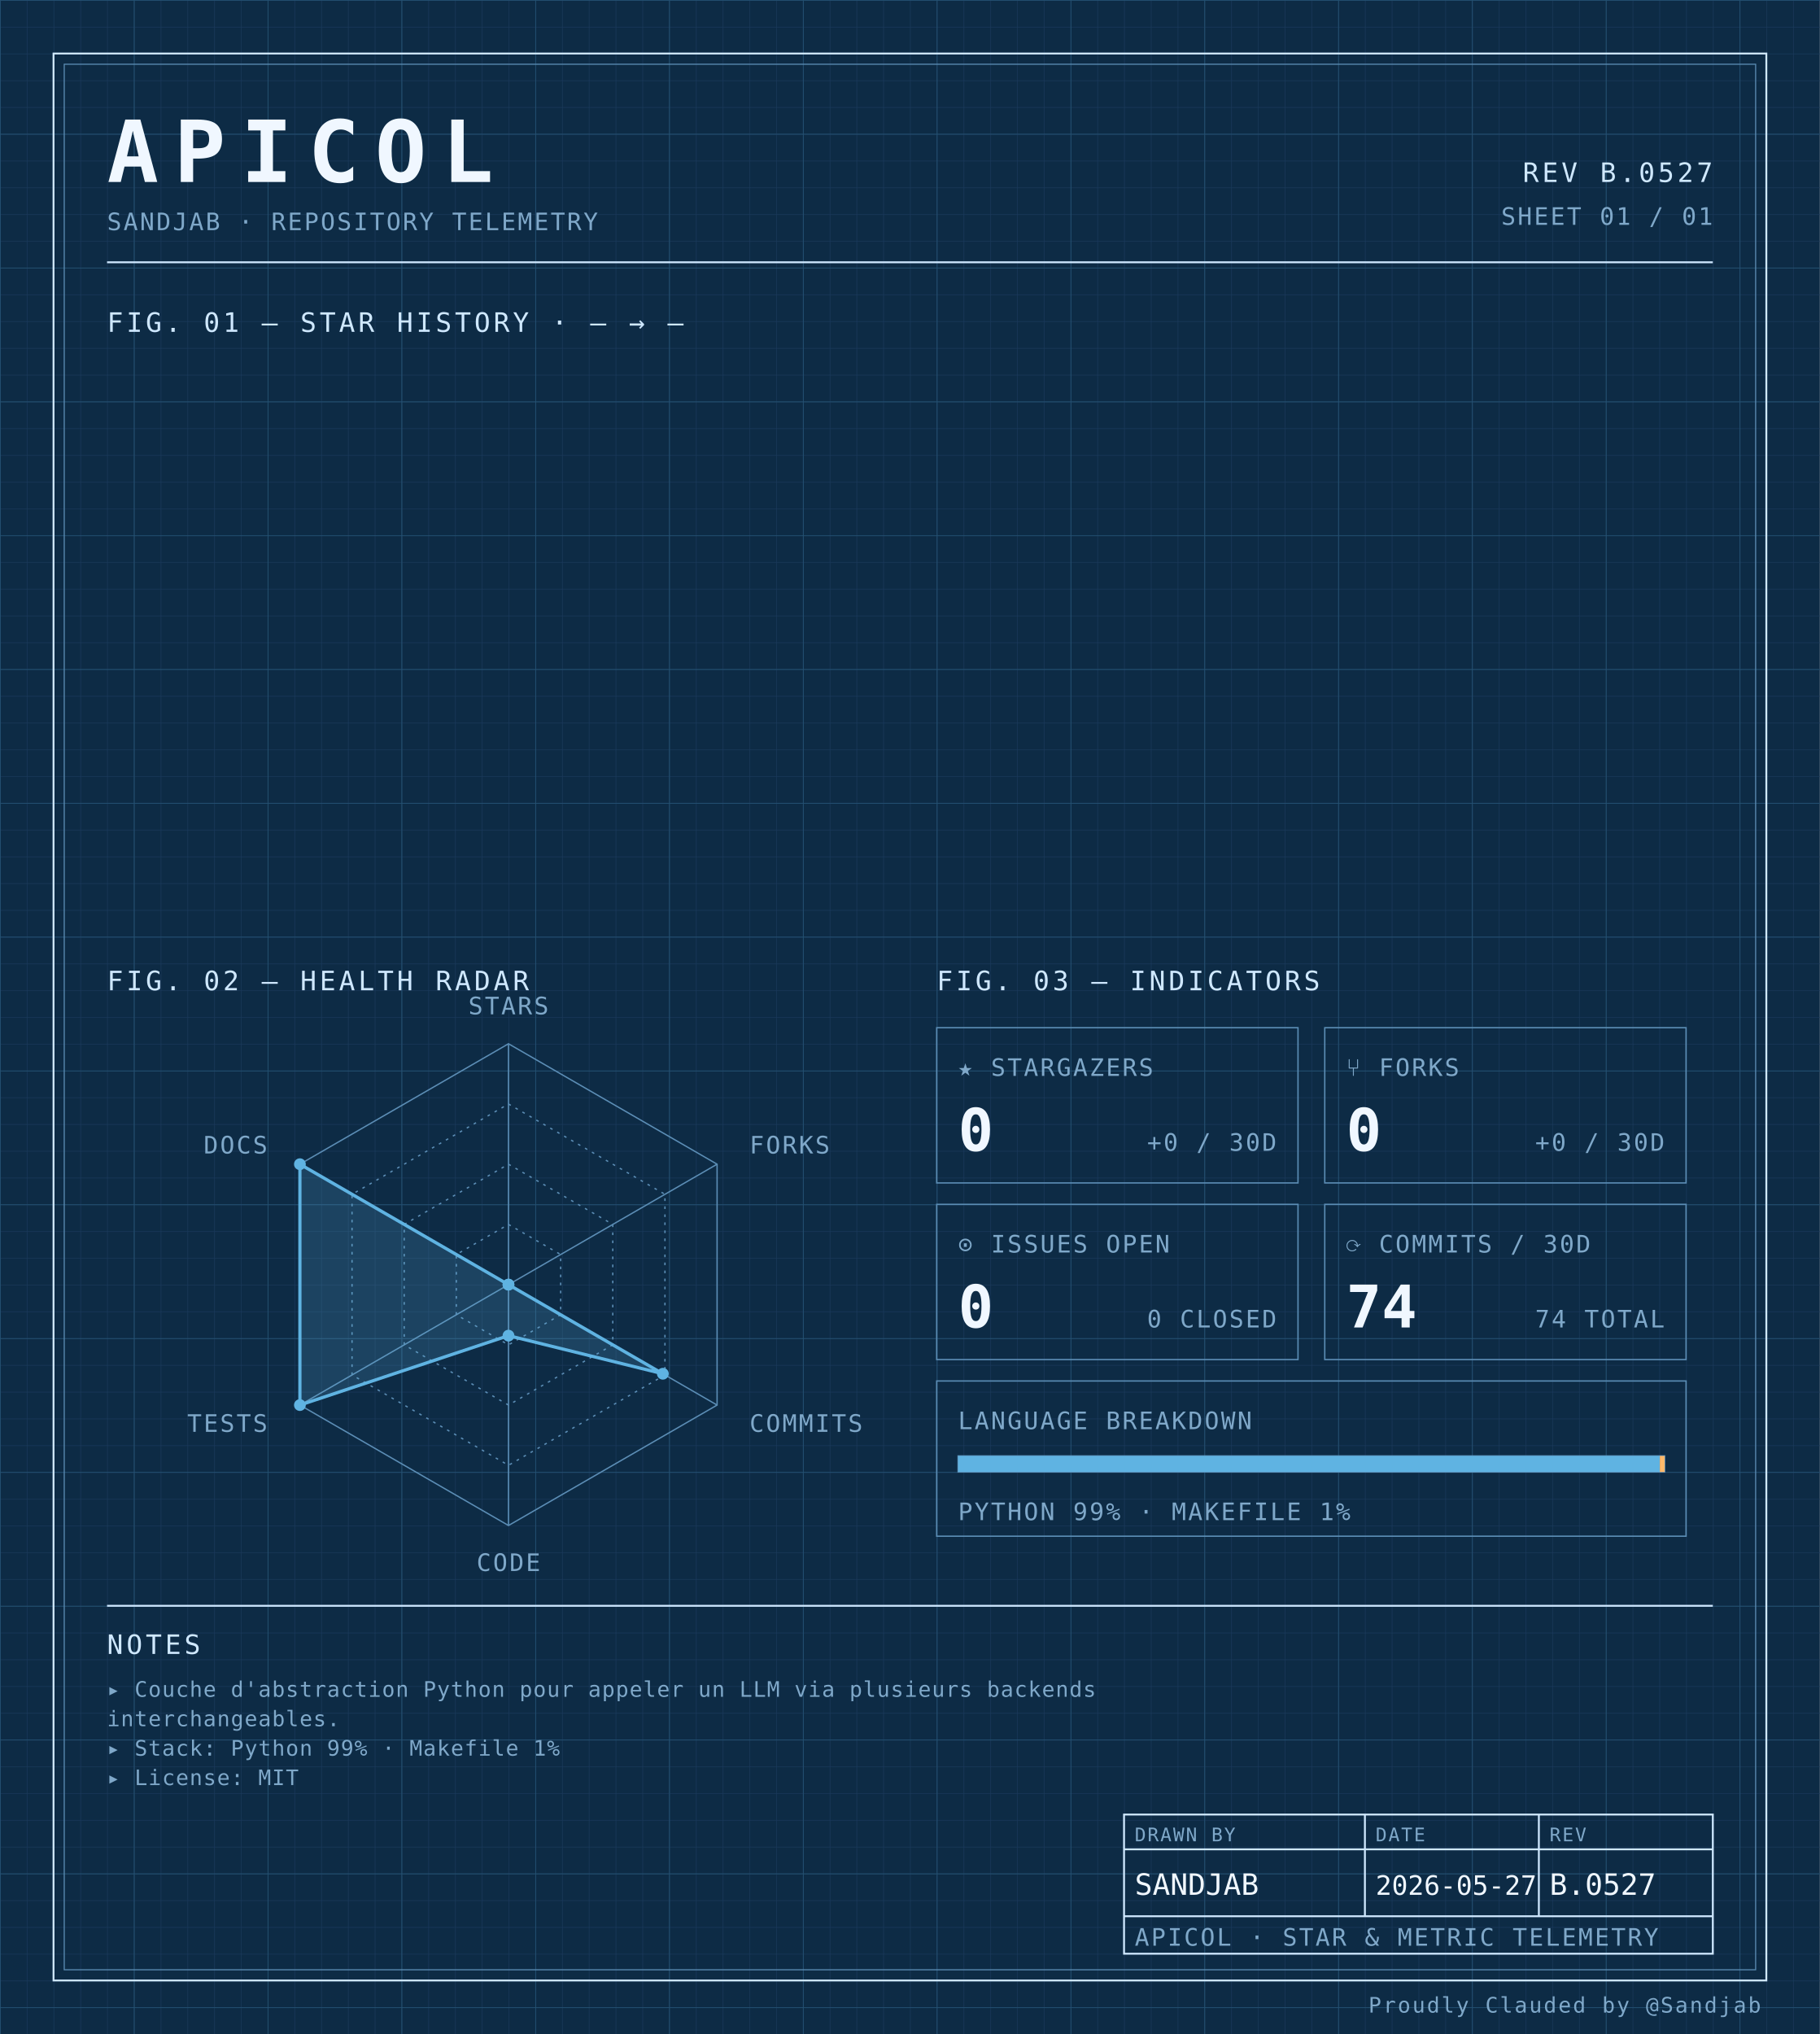
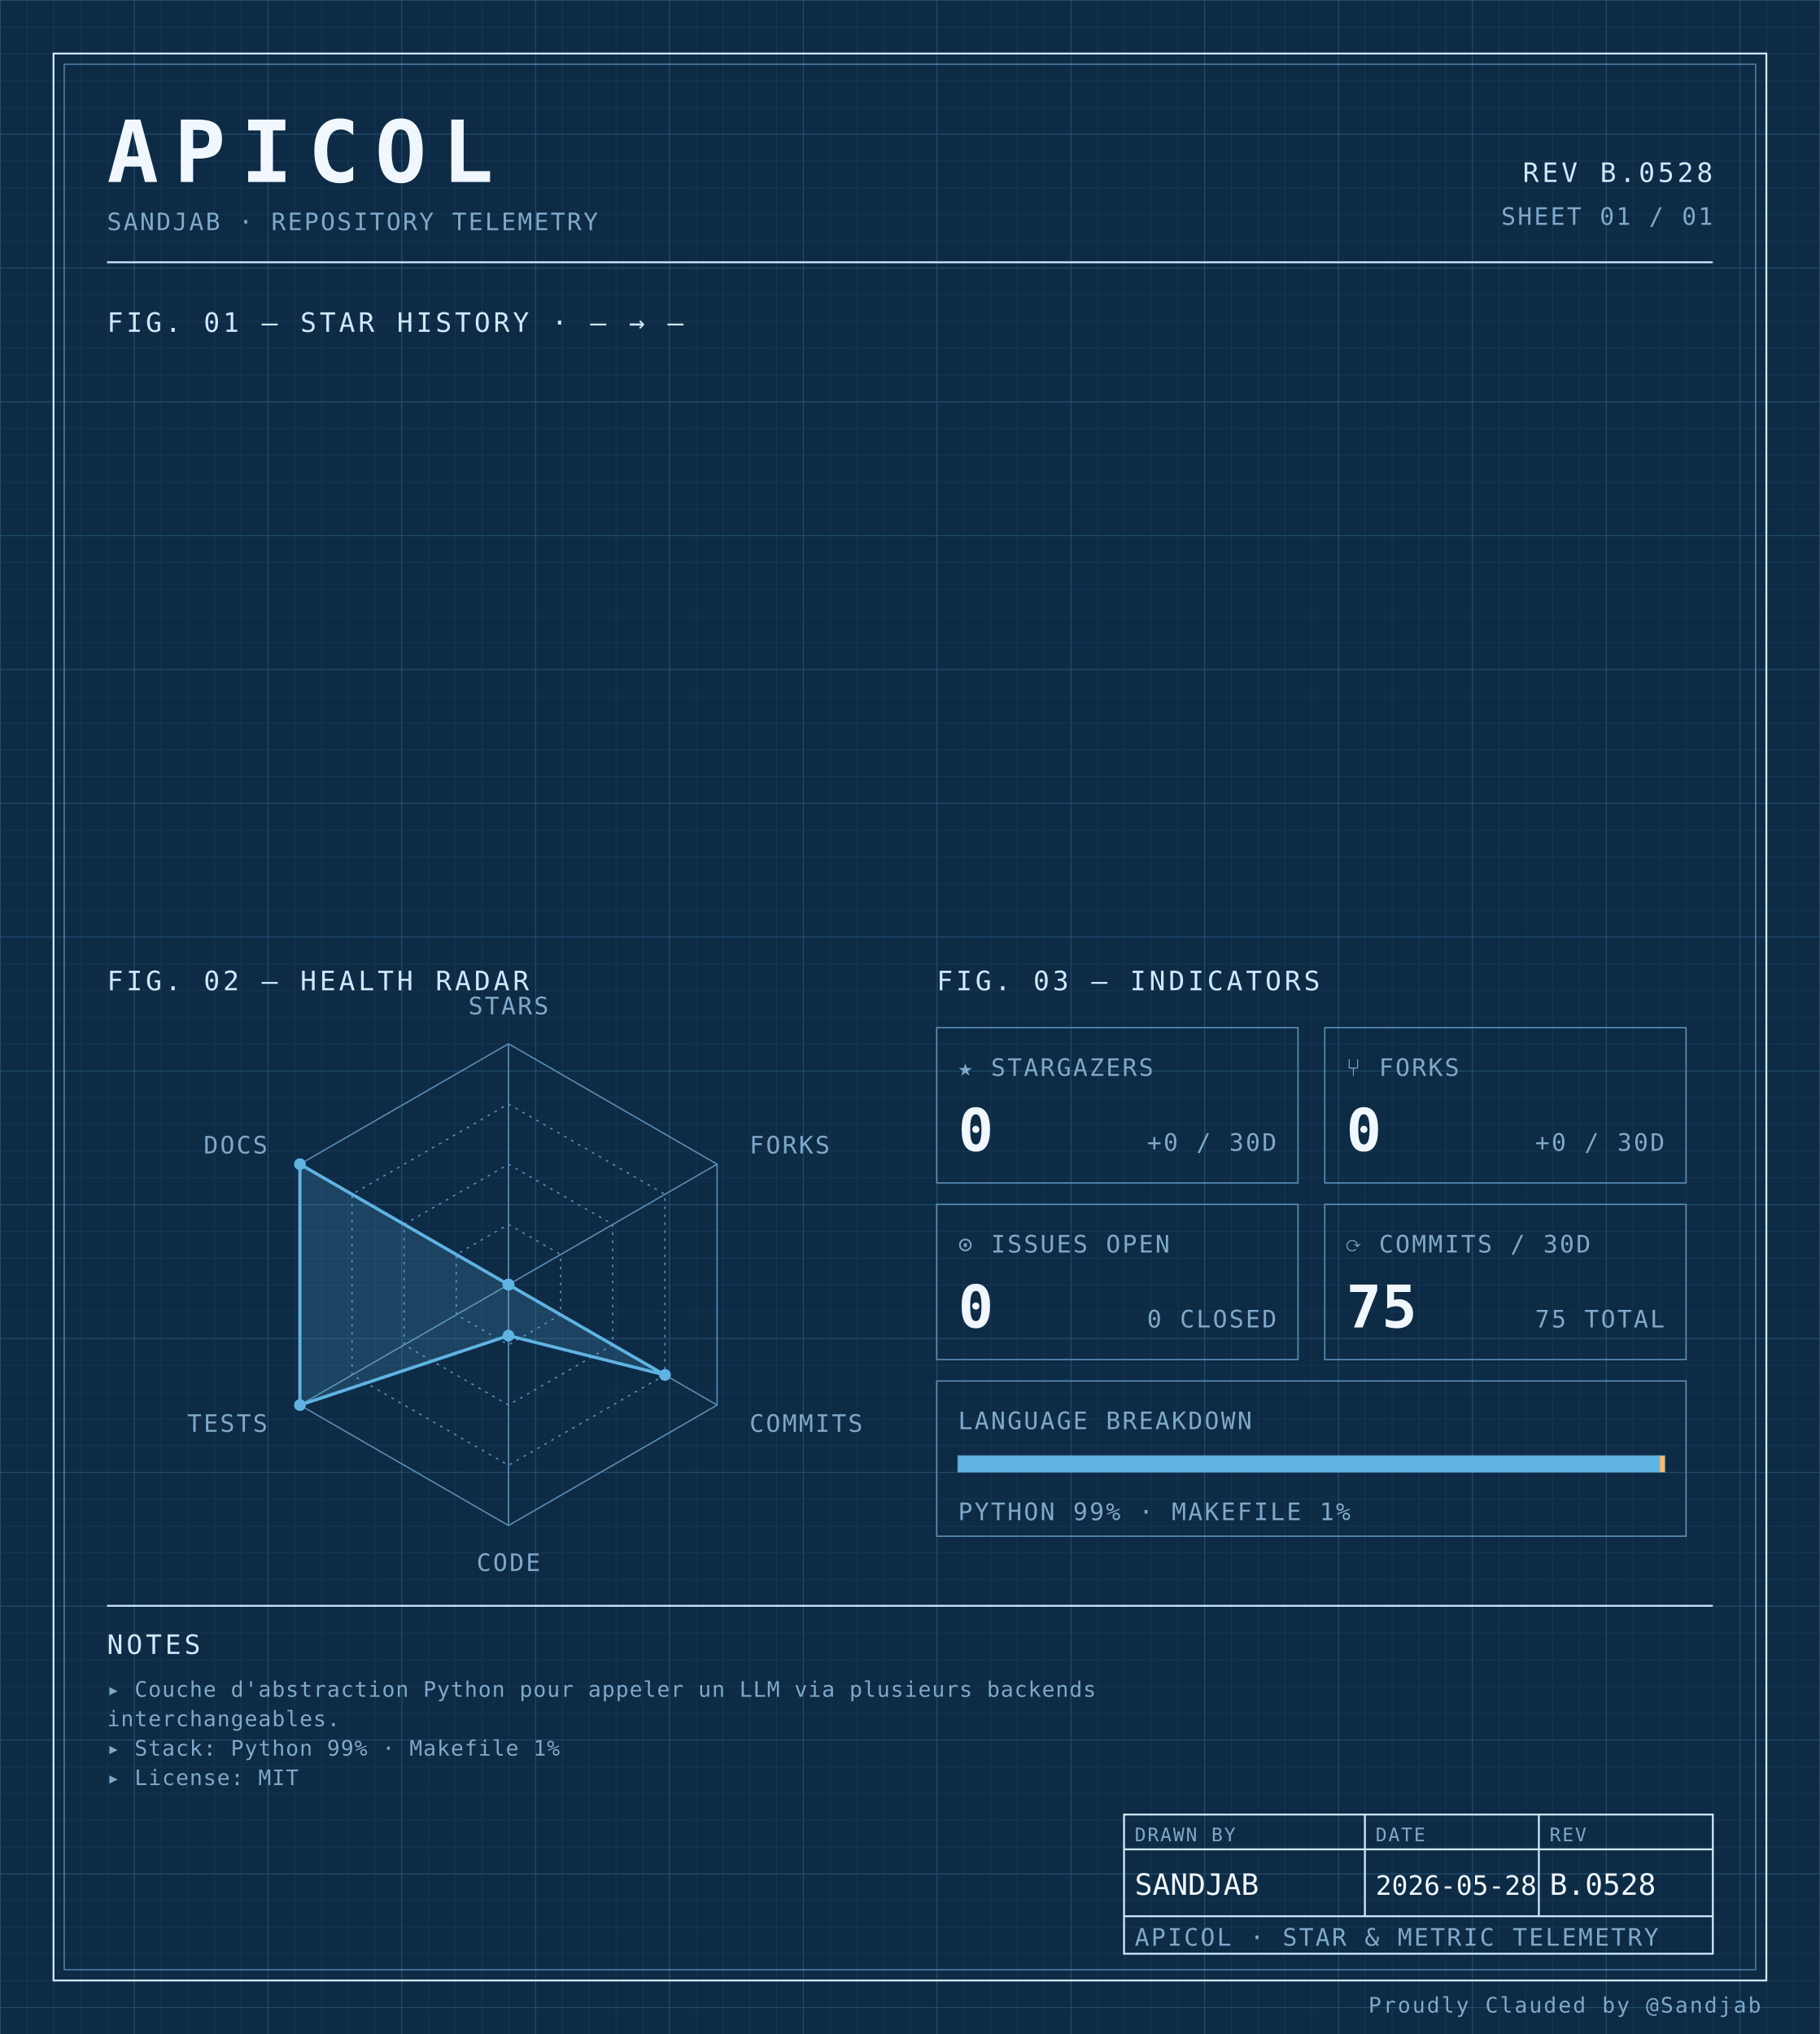
<svg xmlns="http://www.w3.org/2000/svg" width="100%" viewBox="0 0 680 760" role="img">
  <defs>
    <pattern id="grid-fine" width="10" height="10" patternUnits="userSpaceOnUse">
      <path d="M10 0H0V10" fill="none" stroke="#1a3a5c" stroke-width="0.4" />
    </pattern>
    <pattern id="grid-major" width="50" height="50" patternUnits="userSpaceOnUse">
      <path d="M50 0H0V50" fill="none" stroke="#245273" stroke-width="0.5" />
    </pattern>
  </defs>
  <rect x="0" y="0" width="680" height="760" fill="#0d2b45" />
  <rect x="0" y="0" width="680" height="760" fill="url(#grid-fine)" />
  <rect x="0" y="0" width="680" height="760" fill="url(#grid-major)" />
  <rect x="20" y="20" width="640" height="720" fill="none" stroke="#cfe8ff" stroke-width="0.7" />
  <rect x="24" y="24" width="632" height="712" fill="none" stroke="#5b8db5" stroke-width="0.4" />
  <text x="40" y="68" font-family="ui-monospace, 'SF Mono', 'JetBrains Mono', 'Cascadia Code', Consolas, monospace" font-size="32" font-weight="700" fill="#f0f7ff" text-anchor="start" letter-spacing="0.18em">APICOL</text>
  <text x="40" y="86" font-family="ui-monospace, 'SF Mono', 'JetBrains Mono', 'Cascadia Code', Consolas, monospace" font-size="9" font-weight="400" fill="#7fa8c9" text-anchor="start" letter-spacing="0.08em">SANDJAB · REPOSITORY TELEMETRY</text>
-   <text x="640" y="68" font-family="ui-monospace, 'SF Mono', 'JetBrains Mono', 'Cascadia Code', Consolas, monospace" font-size="10" font-weight="400" fill="#cfe8ff" text-anchor="end" letter-spacing="0.12em">REV B.0527</text>
+   <text x="640" y="68" font-family="ui-monospace, 'SF Mono', 'JetBrains Mono', 'Cascadia Code', Consolas, monospace" font-size="10" font-weight="400" fill="#cfe8ff" text-anchor="end" letter-spacing="0.12em">REV B.0528</text>
  <text x="640" y="84" font-family="ui-monospace, 'SF Mono', 'JetBrains Mono', 'Cascadia Code', Consolas, monospace" font-size="9" font-weight="400" fill="#7fa8c9" text-anchor="end" letter-spacing="0.08em">SHEET 01 / 01</text>
  <line x1="40" y1="98" x2="640" y2="98" stroke="#cfe8ff" stroke-width="0.7" />
  <text x="40" y="124" font-family="ui-monospace, 'SF Mono', 'JetBrains Mono', 'Cascadia Code', Consolas, monospace" font-size="10" font-weight="400" fill="#cfe8ff" text-anchor="start" letter-spacing="0.12em">FIG. 01 — STAR HISTORY · — → —</text>
  <text x="40" y="370" font-family="ui-monospace, 'SF Mono', 'JetBrains Mono', 'Cascadia Code', Consolas, monospace" font-size="10" font-weight="400" fill="#cfe8ff" text-anchor="start" letter-spacing="0.12em">FIG. 02 — HEALTH RADAR</text>
  <g transform="translate(190 480)">
    <polygon points="0.00,-90.00 77.94,-45.00 77.94,45.00 0.00,90.00 -77.94,45.00 -77.94,-45.00" fill="none" stroke="#5b8db5" stroke-width="0.5" />
    <polygon points="0.00,-67.50 58.46,-33.75 58.46,33.75 0.00,67.50 -58.46,33.75 -58.46,-33.75" fill="none" stroke="#5b8db5" stroke-width="0.5" stroke-dasharray="1,2" />
    <polygon points="0.00,-45.00 38.97,-22.50 38.97,22.50 0.00,45.00 -38.97,22.50 -38.97,-22.50" fill="none" stroke="#5b8db5" stroke-width="0.5" stroke-dasharray="1,2" />
    <polygon points="0.00,-22.50 19.49,-11.25 19.49,11.25 0.00,22.50 -19.49,11.25 -19.49,-11.25" fill="none" stroke="#5b8db5" stroke-width="0.5" stroke-dasharray="1,2" />
    <line x1="0" y1="0" x2="0.00" y2="-90.00" stroke="#5b8db5" stroke-width="0.5" />
    <line x1="0" y1="0" x2="77.94" y2="-45.00" stroke="#5b8db5" stroke-width="0.5" />
    <line x1="0" y1="0" x2="77.94" y2="45.00" stroke="#5b8db5" stroke-width="0.5" />
    <line x1="0" y1="0" x2="0.00" y2="90.00" stroke="#5b8db5" stroke-width="0.5" />
    <line x1="0" y1="0" x2="-77.94" y2="45.00" stroke="#5b8db5" stroke-width="0.5" />
    <line x1="0" y1="0" x2="-77.94" y2="-45.00" stroke="#5b8db5" stroke-width="0.5" />
-     <polygon points="0.00,0.00 0.00,0.00 57.68,33.30 0.00,19.06 -77.94,45.00 -77.94,-45.00" fill="#5fb3e2" fill-opacity="0.18" stroke="#5fb3e2" stroke-width="1.2" />
+     <polygon points="0.00,0.00 0.00,0.00 58.46,33.75 0.00,19.06 -77.94,45.00 -77.94,-45.00" fill="#5fb3e2" fill-opacity="0.18" stroke="#5fb3e2" stroke-width="1.2" />
    <circle cx="0.00" cy="0.00" r="2.2" fill="#5fb3e2" />
    <circle cx="0.00" cy="0.00" r="2.2" fill="#5fb3e2" />
-     <circle cx="57.68" cy="33.30" r="2.2" fill="#5fb3e2" />
+     <circle cx="58.46" cy="33.75" r="2.2" fill="#5fb3e2" />
    <circle cx="0.00" cy="19.06" r="2.2" fill="#5fb3e2" />
    <circle cx="-77.94" cy="45.00" r="2.2" fill="#5fb3e2" />
    <circle cx="-77.94" cy="-45.00" r="2.2" fill="#5fb3e2" />
    <text x="6.3681633555662356e-15" y="-101" font-family="ui-monospace, 'SF Mono', 'JetBrains Mono', 'Cascadia Code', Consolas, monospace" font-size="9" font-weight="400" fill="#7fa8c9" text-anchor="middle" letter-spacing="0.08em">STARS</text>
    <text x="90.067" y="-49" font-family="ui-monospace, 'SF Mono', 'JetBrains Mono', 'Cascadia Code', Consolas, monospace" font-size="9" font-weight="400" fill="#7fa8c9" text-anchor="start" letter-spacing="0.08em">FORKS</text>
    <text x="90.067" y="55" font-family="ui-monospace, 'SF Mono', 'JetBrains Mono', 'Cascadia Code', Consolas, monospace" font-size="9" font-weight="400" fill="#7fa8c9" text-anchor="start" letter-spacing="0.08em">COMMITS</text>
    <text x="6.3681633555662356e-15" y="107" font-family="ui-monospace, 'SF Mono', 'JetBrains Mono', 'Cascadia Code', Consolas, monospace" font-size="9" font-weight="400" fill="#7fa8c9" text-anchor="middle" letter-spacing="0.08em">CODE</text>
    <text x="-90.067" y="55" font-family="ui-monospace, 'SF Mono', 'JetBrains Mono', 'Cascadia Code', Consolas, monospace" font-size="9" font-weight="400" fill="#7fa8c9" text-anchor="end" letter-spacing="0.08em">TESTS</text>
    <text x="-90.067" y="-49" font-family="ui-monospace, 'SF Mono', 'JetBrains Mono', 'Cascadia Code', Consolas, monospace" font-size="9" font-weight="400" fill="#7fa8c9" text-anchor="end" letter-spacing="0.08em">DOCS</text>
  </g>
  <text x="350" y="370" font-family="ui-monospace, 'SF Mono', 'JetBrains Mono', 'Cascadia Code', Consolas, monospace" font-size="10" font-weight="400" fill="#cfe8ff" text-anchor="start" letter-spacing="0.12em">FIG. 03 — INDICATORS</text>
  <rect x="350" y="384" width="135" height="58" fill="none" stroke="#5b8db5" stroke-width="0.5" />
  <text x="358" y="402" font-family="ui-monospace, 'SF Mono', 'JetBrains Mono', 'Cascadia Code', Consolas, monospace" font-size="9" font-weight="400" fill="#7fa8c9" text-anchor="start" letter-spacing="0.08em">★ STARGAZERS</text>
  <text x="358" y="430" font-family="ui-monospace, 'SF Mono', 'JetBrains Mono', 'Cascadia Code', Consolas, monospace" font-size="22" font-weight="700" fill="#f0f7ff" text-anchor="start" letter-spacing="normal">0</text>
  <text x="477" y="430" font-family="ui-monospace, 'SF Mono', 'JetBrains Mono', 'Cascadia Code', Consolas, monospace" font-size="9" font-weight="400" fill="#7fa8c9" text-anchor="end" letter-spacing="0.08em">+0 / 30D</text>
  <rect x="495" y="384" width="135" height="58" fill="none" stroke="#5b8db5" stroke-width="0.5" />
  <text x="503" y="402" font-family="ui-monospace, 'SF Mono', 'JetBrains Mono', 'Cascadia Code', Consolas, monospace" font-size="9" font-weight="400" fill="#7fa8c9" text-anchor="start" letter-spacing="0.08em">⑂ FORKS</text>
  <text x="503" y="430" font-family="ui-monospace, 'SF Mono', 'JetBrains Mono', 'Cascadia Code', Consolas, monospace" font-size="22" font-weight="700" fill="#f0f7ff" text-anchor="start" letter-spacing="normal">0</text>
  <text x="622" y="430" font-family="ui-monospace, 'SF Mono', 'JetBrains Mono', 'Cascadia Code', Consolas, monospace" font-size="9" font-weight="400" fill="#7fa8c9" text-anchor="end" letter-spacing="0.08em">+0 / 30D</text>
  <rect x="350" y="450" width="135" height="58" fill="none" stroke="#5b8db5" stroke-width="0.5" />
  <text x="358" y="468" font-family="ui-monospace, 'SF Mono', 'JetBrains Mono', 'Cascadia Code', Consolas, monospace" font-size="9" font-weight="400" fill="#7fa8c9" text-anchor="start" letter-spacing="0.08em">⊙ ISSUES OPEN</text>
  <text x="358" y="496" font-family="ui-monospace, 'SF Mono', 'JetBrains Mono', 'Cascadia Code', Consolas, monospace" font-size="22" font-weight="700" fill="#f0f7ff" text-anchor="start" letter-spacing="normal">0</text>
  <text x="477" y="496" font-family="ui-monospace, 'SF Mono', 'JetBrains Mono', 'Cascadia Code', Consolas, monospace" font-size="9" font-weight="400" fill="#7fa8c9" text-anchor="end" letter-spacing="0.08em">0 CLOSED</text>
  <rect x="495" y="450" width="135" height="58" fill="none" stroke="#5b8db5" stroke-width="0.5" />
  <text x="503" y="468" font-family="ui-monospace, 'SF Mono', 'JetBrains Mono', 'Cascadia Code', Consolas, monospace" font-size="9" font-weight="400" fill="#7fa8c9" text-anchor="start" letter-spacing="0.08em">⟳ COMMITS / 30D</text>
-   <text x="503" y="496" font-family="ui-monospace, 'SF Mono', 'JetBrains Mono', 'Cascadia Code', Consolas, monospace" font-size="22" font-weight="700" fill="#f0f7ff" text-anchor="start" letter-spacing="normal">74</text>
-   <text x="622" y="496" font-family="ui-monospace, 'SF Mono', 'JetBrains Mono', 'Cascadia Code', Consolas, monospace" font-size="9" font-weight="400" fill="#7fa8c9" text-anchor="end" letter-spacing="0.08em">74 TOTAL</text>
+   <text x="503" y="496" font-family="ui-monospace, 'SF Mono', 'JetBrains Mono', 'Cascadia Code', Consolas, monospace" font-size="22" font-weight="700" fill="#f0f7ff" text-anchor="start" letter-spacing="normal">75</text>
+   <text x="622" y="496" font-family="ui-monospace, 'SF Mono', 'JetBrains Mono', 'Cascadia Code', Consolas, monospace" font-size="9" font-weight="400" fill="#7fa8c9" text-anchor="end" letter-spacing="0.08em">75 TOTAL</text>
  <rect x="350" y="516" width="280" height="58" fill="none" stroke="#5b8db5" stroke-width="0.5" />
  <text x="358" y="534" font-family="ui-monospace, 'SF Mono', 'JetBrains Mono', 'Cascadia Code', Consolas, monospace" font-size="9" font-weight="400" fill="#7fa8c9" text-anchor="start" letter-spacing="0.08em">LANGUAGE BREAKDOWN</text>
  <rect x="358" y="544" width="264" height="6" fill="none" stroke="#5b8db5" stroke-width="0.5" />
  <rect x="358" y="544" width="262.19" height="6" fill="#5fb3e2" />
  <rect x="620.192" y="544" width="1.81" height="6" fill="#ffb96b" />
  <text x="358" y="568" font-family="ui-monospace, 'SF Mono', 'JetBrains Mono', 'Cascadia Code', Consolas, monospace" font-size="9" font-weight="400" fill="#7fa8c9" text-anchor="start" letter-spacing="0.08em">PYTHON 99% · MAKEFILE 1%</text>
  <line x1="40" y1="600" x2="640" y2="600" stroke="#cfe8ff" stroke-width="0.7" />
  <text x="40" y="618" font-family="ui-monospace, 'SF Mono', 'JetBrains Mono', 'Cascadia Code', Consolas, monospace" font-size="10" font-weight="400" fill="#cfe8ff" text-anchor="start" letter-spacing="0.12em">NOTES</text>
  <text x="40" y="634" font-family="ui-monospace, 'SF Mono', 'JetBrains Mono', 'Cascadia Code', Consolas, monospace" font-size="8" font-weight="400" fill="#7fa8c9" text-anchor="start" letter-spacing="0.04em">▸ Couche d'abstraction Python pour appeler un LLM via plusieurs backends</text>
  <text x="40" y="645" font-family="ui-monospace, 'SF Mono', 'JetBrains Mono', 'Cascadia Code', Consolas, monospace" font-size="8" font-weight="400" fill="#7fa8c9" text-anchor="start" letter-spacing="0.04em">  interchangeables.</text>
  <text x="40" y="656" font-family="ui-monospace, 'SF Mono', 'JetBrains Mono', 'Cascadia Code', Consolas, monospace" font-size="8" font-weight="400" fill="#7fa8c9" text-anchor="start" letter-spacing="0.04em">▸ Stack: Python 99% · Makefile 1%</text>
  <text x="40" y="667" font-family="ui-monospace, 'SF Mono', 'JetBrains Mono', 'Cascadia Code', Consolas, monospace" font-size="8" font-weight="400" fill="#7fa8c9" text-anchor="start" letter-spacing="0.04em">▸ License: MIT</text>
  <rect x="420" y="678" width="220" height="52" fill="none" stroke="#cfe8ff" stroke-width="0.7" />
  <line x1="420" y1="691" x2="640" y2="691" stroke="#cfe8ff" stroke-width="0.7" />
  <line x1="420" y1="716" x2="640" y2="716" stroke="#cfe8ff" stroke-width="0.7" />
  <line x1="510" y1="678" x2="510" y2="716" stroke="#cfe8ff" stroke-width="0.7" />
  <line x1="575" y1="678" x2="575" y2="716" stroke="#cfe8ff" stroke-width="0.7" />
  <text x="424" y="688" font-family="ui-monospace, 'SF Mono', 'JetBrains Mono', 'Cascadia Code', Consolas, monospace" font-size="7" font-weight="400" fill="#7fa8c9" text-anchor="start" letter-spacing="0.08em">DRAWN BY</text>
  <text x="514" y="688" font-family="ui-monospace, 'SF Mono', 'JetBrains Mono', 'Cascadia Code', Consolas, monospace" font-size="7" font-weight="400" fill="#7fa8c9" text-anchor="start" letter-spacing="0.08em">DATE</text>
  <text x="579" y="688" font-family="ui-monospace, 'SF Mono', 'JetBrains Mono', 'Cascadia Code', Consolas, monospace" font-size="7" font-weight="400" fill="#7fa8c9" text-anchor="start" letter-spacing="0.08em">REV</text>
  <text x="424" y="708" font-family="ui-monospace, 'SF Mono', 'JetBrains Mono', 'Cascadia Code', Consolas, monospace" font-size="11" font-weight="400" fill="#f0f7ff" text-anchor="start" letter-spacing="normal">SANDJAB</text>
-   <text x="514" y="708" font-family="ui-monospace, 'SF Mono', 'JetBrains Mono', 'Cascadia Code', Consolas, monospace" font-size="10" font-weight="400" fill="#f0f7ff" text-anchor="start" letter-spacing="normal">2026-05-27</text>
-   <text x="579" y="708" font-family="ui-monospace, 'SF Mono', 'JetBrains Mono', 'Cascadia Code', Consolas, monospace" font-size="11" font-weight="400" fill="#f0f7ff" text-anchor="start" letter-spacing="normal">B.0527</text>
+   <text x="514" y="708" font-family="ui-monospace, 'SF Mono', 'JetBrains Mono', 'Cascadia Code', Consolas, monospace" font-size="10" font-weight="400" fill="#f0f7ff" text-anchor="start" letter-spacing="normal">2026-05-28</text>
+   <text x="579" y="708" font-family="ui-monospace, 'SF Mono', 'JetBrains Mono', 'Cascadia Code', Consolas, monospace" font-size="11" font-weight="400" fill="#f0f7ff" text-anchor="start" letter-spacing="normal">B.0528</text>
  <text x="424" y="727" font-family="ui-monospace, 'SF Mono', 'JetBrains Mono', 'Cascadia Code', Consolas, monospace" font-size="9" font-weight="400" fill="#7fa8c9" text-anchor="start" letter-spacing="0.08em">APICOL · STAR &amp; METRIC TELEMETRY</text>
  <text x="658" y="752" font-family="ui-monospace, 'SF Mono', 'JetBrains Mono', 'Cascadia Code', Consolas, monospace" font-size="8" font-weight="400" fill="#7fa8c9" text-anchor="end" letter-spacing="0.08em">Proudly Clauded by @Sandjab</text>
</svg>
